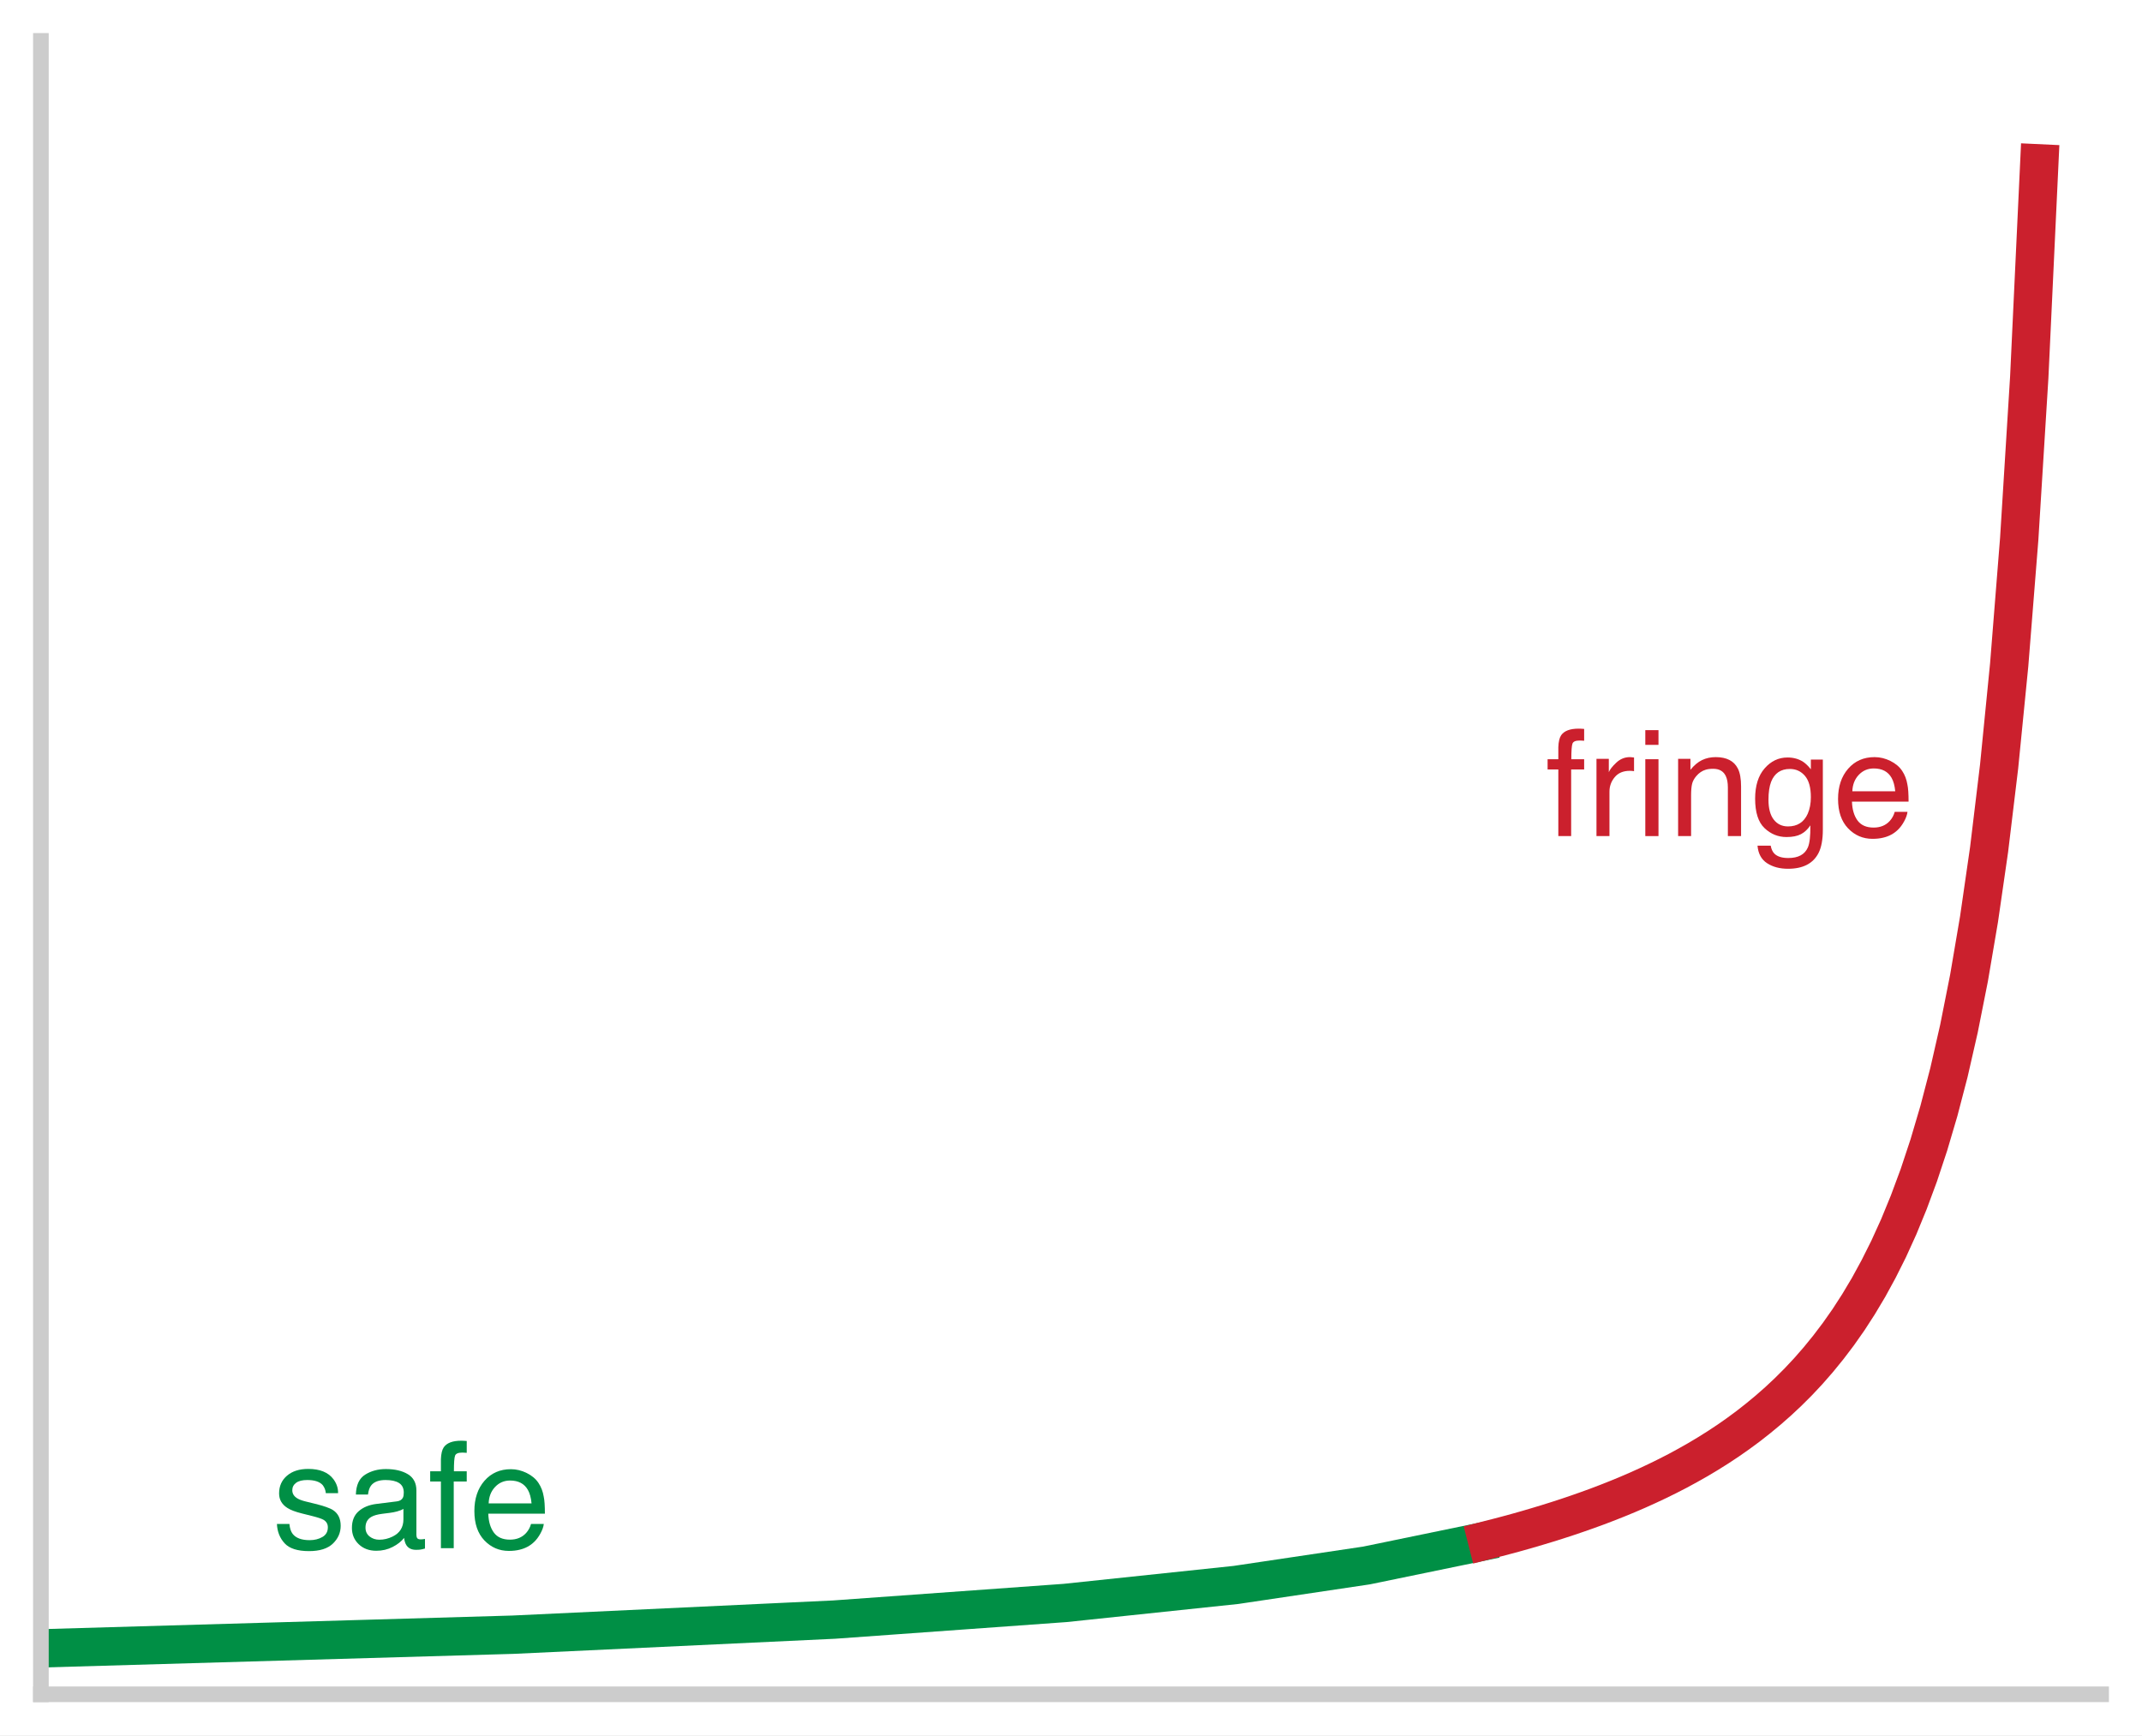
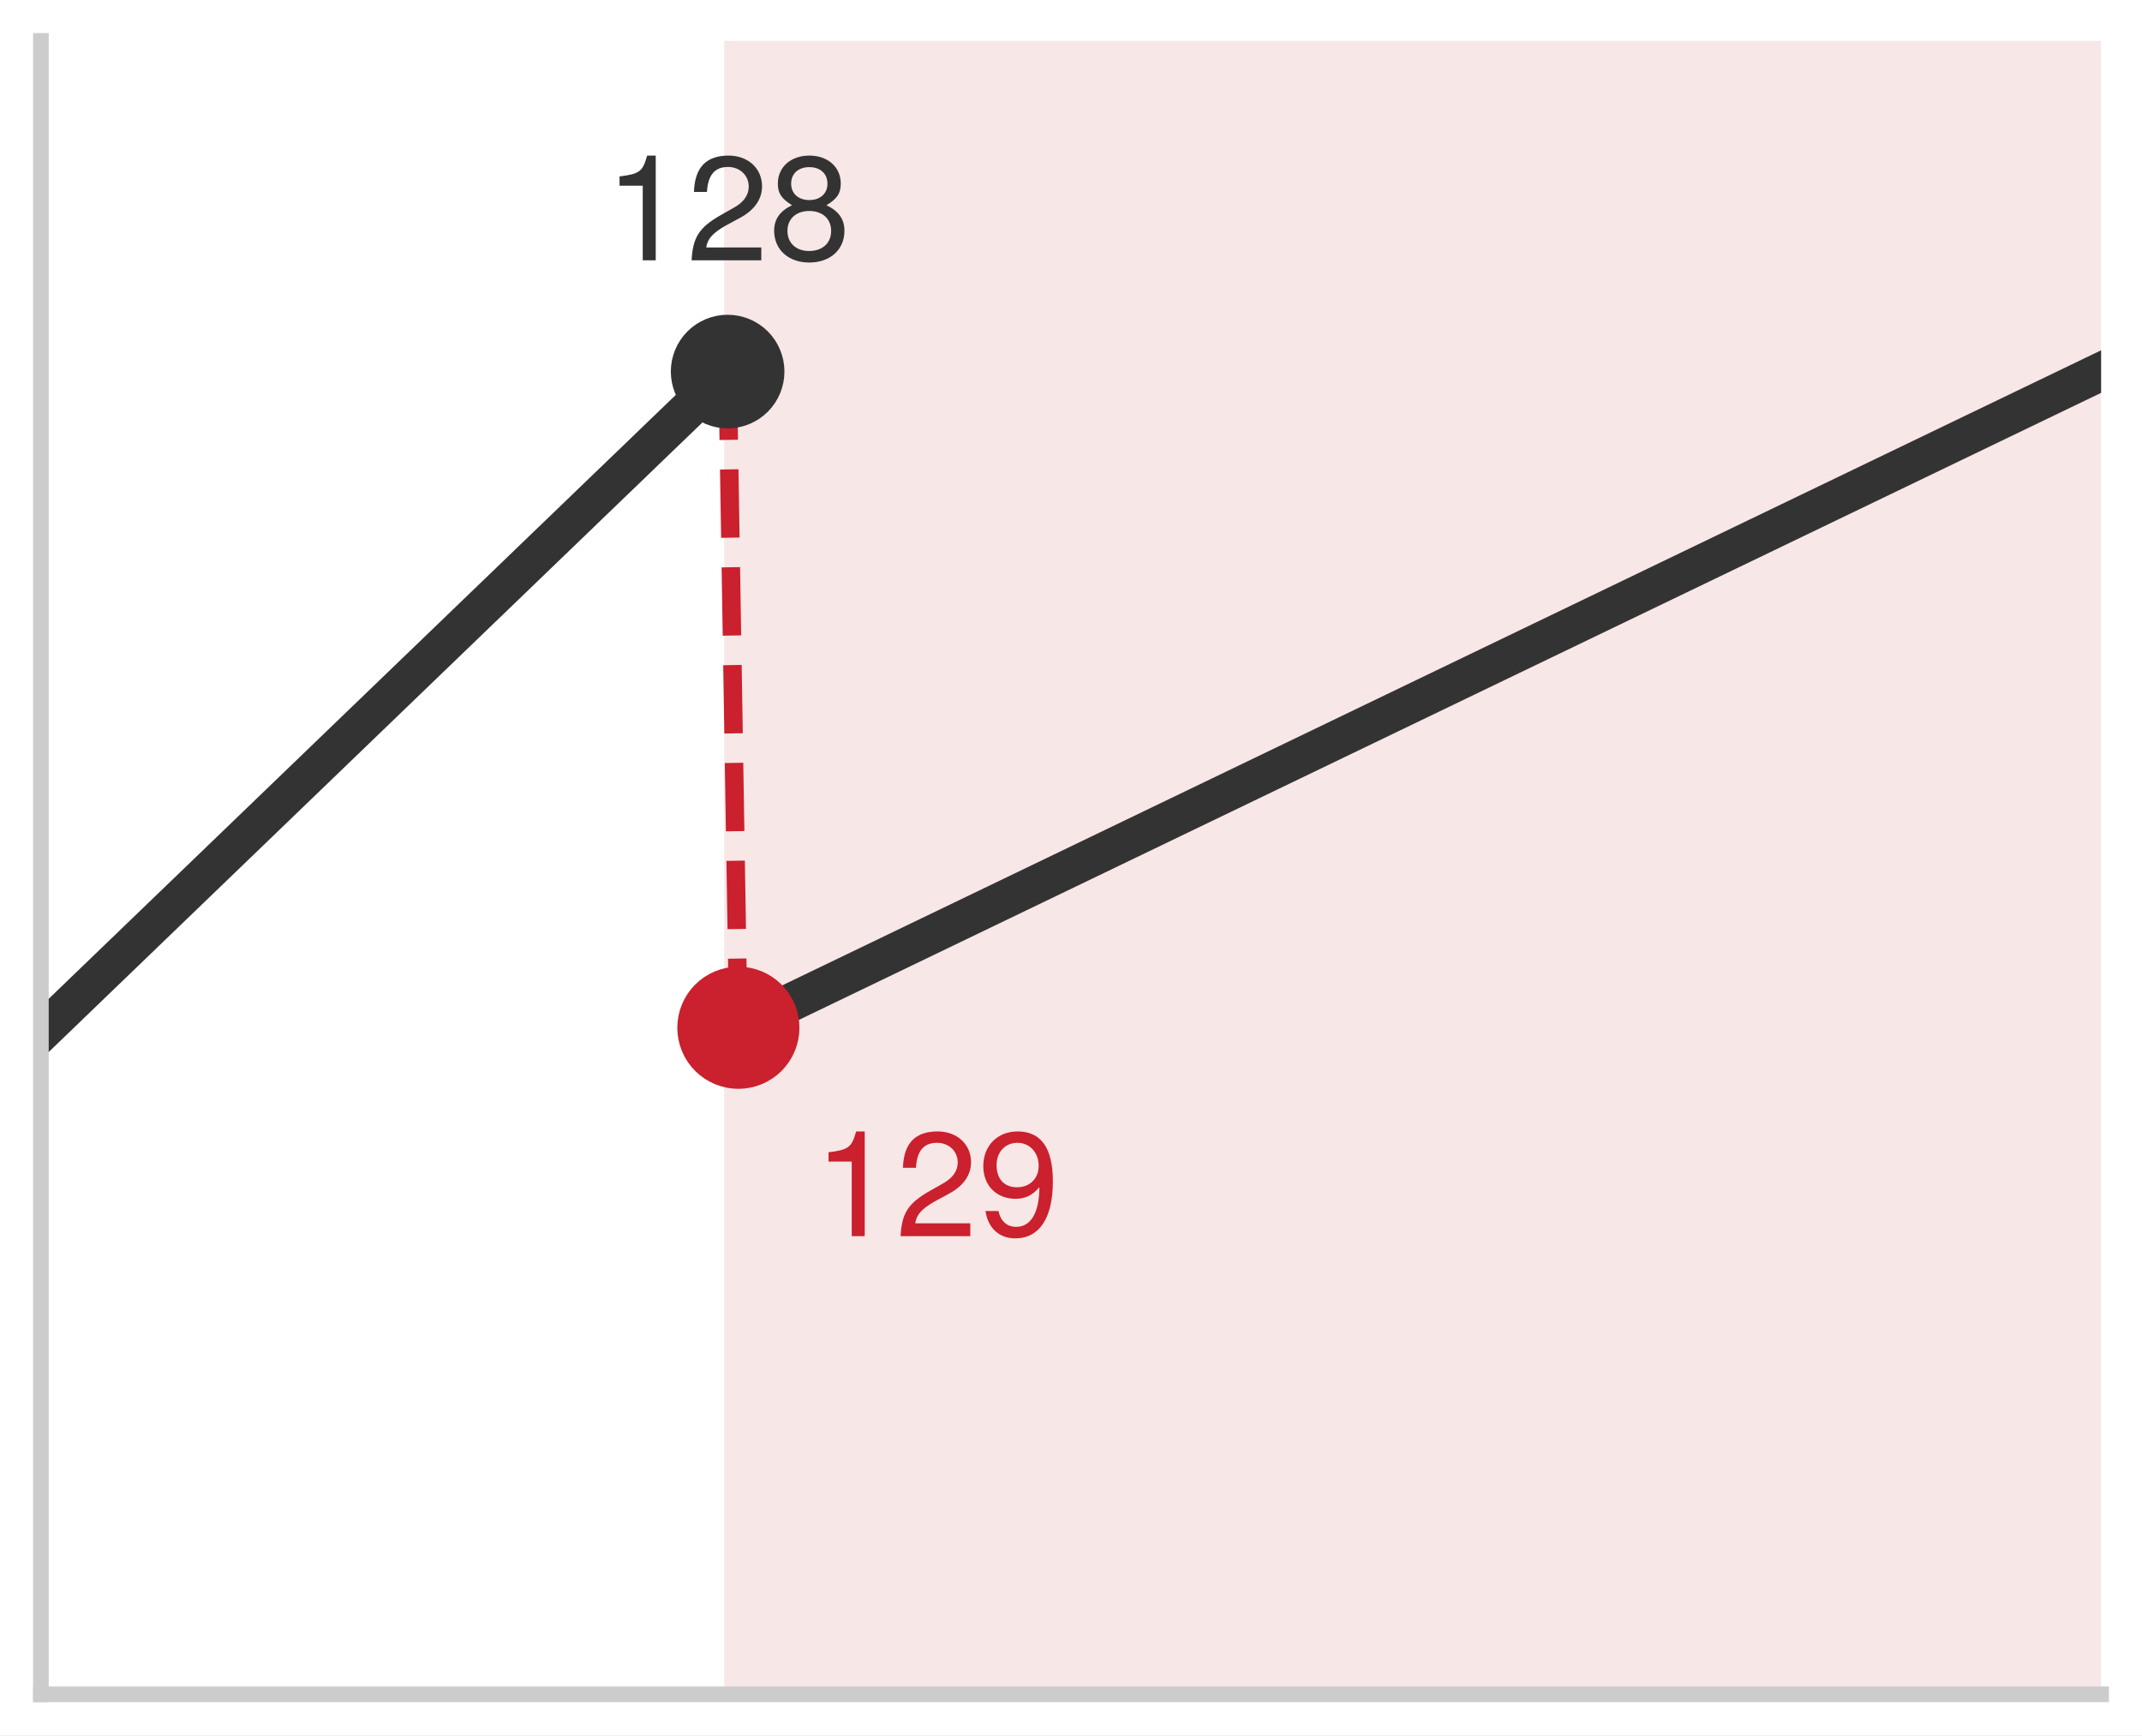
<svg xmlns="http://www.w3.org/2000/svg" xmlns:xlink="http://www.w3.org/1999/xlink" width="75.42pt" height="61.092pt" viewBox="0 0 75.42 61.092" version="1.1">
  <defs>
    <style type="text/css">*{stroke-linejoin: round; stroke-linecap: butt}</style>
  </defs>
  <g id="figure_1">
    <g id="patch_1">
      <path d="M 0 61.092 L 75.42 61.092 L 75.42 0 L 0 0 z " style="fill: #ffffff" />
    </g>
    <g id="axes_1">
      <g id="patch_2">
        <path d="M 1.44 59.652 L 73.98 59.652 L 73.98 1.44 L 1.44 1.44 z " style="fill: #ffffff" />
      </g>
+       <g id="patch_3">
+         <path d="M 25.998 59.652 L 73.98 59.652 L 73.98 1.44 L 25.998 1.44 z " clip-path="url(#p69016035c6)" style="fill: #f2d7d5; opacity: 0.6; stroke: #f2d7d5; stroke-linejoin: miter" />
+       </g>
      <g id="matplotlib.axis_1" />
      <g id="matplotlib.axis_2" />
      <g id="line2d_1">
-         <path d="M 1.44 58.035 L 18.059 57.554 L 29.373 57.022 L 37.506 56.436 L 43.517 55.802 L 48.113 55.117 L 52.003 54.315 L 52.003 54.315 " clip-path="url(#p69016035c6)" style="fill: none; stroke: #008f45; stroke-width: 1.35; stroke-linecap: square" />
+         <path d="M 1.44 36.367 L 1.818 36.003 L 2.196 35.64 L 2.573 35.276 L 2.951 34.912 L 3.329 34.548 L 3.707 34.184 L 4.085 33.82 L 4.463 33.457 L 4.84 33.093 L 5.218 32.729 L 5.596 32.365 L 5.974 32.001 L 6.352 31.637 L 6.729 31.274 L 7.107 30.91 L 7.485 30.546 L 7.863 30.182 L 8.241 29.818 L 8.618 29.455 L 8.996 29.091 L 9.374 28.727 L 9.752 28.363 L 10.13 27.999 L 10.508 27.635 L 10.885 27.272 L 11.263 26.908 L 11.641 26.544 L 12.019 26.18 L 12.397 25.816 L 12.774 25.452 L 13.152 25.089 L 13.53 24.725 L 13.908 24.361 L 14.286 23.997 L 14.663 23.633 L 15.041 23.27 L 15.419 22.906 L 15.797 22.542 L 16.175 22.178 L 16.552 21.814 L 16.93 21.45 L 17.308 21.087 L 17.686 20.723 L 18.064 20.359 L 18.442 19.995 L 18.819 19.631 L 19.197 19.267 L 19.575 18.904 L 19.953 18.54 L 20.331 18.176 L 20.708 17.812 L 21.086 17.448 L 21.464 17.084 L 21.842 16.721 L 22.22 16.357 L 22.598 15.993 L 22.975 15.629 L 23.353 15.265 L 23.731 14.902 L 24.109 14.538 L 24.487 14.174 L 24.864 13.81 L 25.242 13.446 L 25.62 13.082 " clip-path="url(#p69016035c6)" style="fill: none; stroke: #333333; stroke-width: 1.35; stroke-linecap: square" />
      </g>
      <g id="line2d_2">
-         <path d="M 52.357 54.227 L 52.71 54.137 L 53.064 54.044 L 53.417 53.948 L 53.771 53.848 L 54.124 53.744 L 54.478 53.637 L 54.832 53.526 L 55.185 53.411 L 55.539 53.291 L 55.892 53.167 L 56.246 53.038 L 56.6 52.903 L 56.953 52.763 L 57.307 52.617 L 57.66 52.465 L 58.014 52.305 L 58.367 52.139 L 58.721 51.965 L 59.075 51.783 L 59.428 51.591 L 59.782 51.391 L 60.135 51.18 L 60.489 50.958 L 60.843 50.724 L 61.196 50.477 L 61.55 50.216 L 61.903 49.939 L 62.257 49.646 L 62.611 49.335 L 62.964 49.004 L 63.318 48.651 L 63.671 48.274 L 64.025 47.869 L 64.378 47.435 L 64.732 46.968 L 65.086 46.464 L 65.439 45.918 L 65.793 45.325 L 66.146 44.678 L 66.5 43.971 L 66.854 43.193 L 67.207 42.333 L 67.561 41.379 L 67.914 40.314 L 68.268 39.117 L 68.622 37.762 L 68.975 36.216 L 69.329 34.434 L 69.682 32.359 L 70.036 29.912 L 70.389 26.984 L 70.743 23.415 L 71.097 18.971 L 71.45 13.286 L 71.804 5.752 " clip-path="url(#p69016035c6)" style="fill: none; stroke: #cb202d; stroke-width: 1.35; stroke-linecap: square" />
+         <path d="M 25.998 36.185 L 73.98 13.082 L 73.98 13.082 " clip-path="url(#p69016035c6)" style="fill: none; stroke: #333333; stroke-width: 1.35; stroke-linecap: square" />
      </g>
-       <g id="patch_3">
+       <g id="line2d_3">
+         <path d="M 25.62 13.082 L 25.998 36.185 " clip-path="url(#p69016035c6)" style="fill: none; stroke-dasharray: 2.405,1.04; stroke-dashoffset: 0; stroke: #cb202d; stroke-width: 0.65" />
+       </g>
+       <g id="line2d_4">
+         <defs>
+           <path id="me4769d5d98" d="M 0 1.5 C 0.398 1.5 0.779 1.342 1.061 1.061 C 1.342 0.779 1.5 0.398 1.5 0 C 1.5 -0.398 1.342 -0.779 1.061 -1.061 C 0.779 -1.342 0.398 -1.5 0 -1.5 C -0.398 -1.5 -0.779 -1.342 -1.061 -1.061 C -1.342 -0.779 -1.5 -0.398 -1.5 0 C -1.5 0.398 -1.342 0.779 -1.061 1.061 C -0.779 1.342 -0.398 1.5 0 1.5 z " style="stroke: #333333" />
+         </defs>
+         <g clip-path="url(#p69016035c6)">
+           <use xlink:href="#me4769d5d98" x="25.62" y="13.082" style="fill: #333333; stroke: #333333" />
+         </g>
+       </g>
+       <g id="line2d_5">
+         <defs>
+           <path id="m8b595126ea" d="M 0 1.65 C 0.438 1.65 0.857 1.476 1.167 1.167 C 1.476 0.857 1.65 0.438 1.65 0 C 1.65 -0.438 1.476 -0.857 1.167 -1.167 C 0.857 -1.476 0.438 -1.65 0 -1.65 C -0.438 -1.65 -0.857 -1.476 -1.167 -1.167 C -1.476 -0.857 -1.65 -0.438 -1.65 0 C -1.65 0.438 -1.476 0.857 -1.167 1.167 C -0.857 1.476 -0.438 1.65 0 1.65 z " style="stroke: #cb202d" />
+         </defs>
+         <g clip-path="url(#p69016035c6)">
+           <use xlink:href="#m8b595126ea" x="25.998" y="36.185" style="fill: #cb202d; stroke: #cb202d" />
+         </g>
+       </g>
+       <g id="patch_4">
        <path d="M 1.44 59.652 L 1.44 1.44 " style="fill: none; stroke: #cccccc; stroke-width: 0.55; stroke-linejoin: miter; stroke-linecap: square" />
      </g>
-       <g id="patch_4">
+       <g id="patch_5">
        <path d="M 1.44 59.652 L 73.98 59.652 " style="fill: none; stroke: #cccccc; stroke-width: 0.55; stroke-linejoin: miter; stroke-linecap: square" />
      </g>
      <g id="text_1">
-         <g style="fill: #008f45" transform="translate(9.5832 54.50716) scale(0.052 -0.052)">
+         <g style="fill: #333333" transform="translate(21.28369 9.165024) scale(0.052 -0.052)">
          <defs>
-             <path id="Helvetica-73" d="M 747 1050 Q 772 769 888 619 Q 1100 347 1625 347 Q 1938 347 2175 483 Q 2413 619 2413 903 Q 2413 1119 2222 1231 Q 2100 1300 1741 1391 L 1294 1503 Q 866 1609 663 1741 Q 300 1969 300 2372 Q 300 2847 642 3140 Q 984 3434 1563 3434 Q 2319 3434 2653 2991 Q 2863 2709 2856 2384 L 2325 2384 Q 2309 2575 2191 2731 Q 1997 2953 1519 2953 Q 1200 2953 1036 2831 Q 872 2709 872 2509 Q 872 2291 1088 2159 Q 1213 2081 1456 2022 L 1828 1931 Q 2434 1784 2641 1647 Q 2969 1431 2969 969 Q 2969 522 2630 197 Q 2291 -128 1597 -128 Q 850 -128 539 211 Q 228 550 206 1050 L 747 1050 z M 1578 3428 L 1578 3428 z " transform="scale(0.015625)" />
-             <path id="Helvetica-61" d="M 844 891 Q 844 647 1022 506 Q 1200 366 1444 366 Q 1741 366 2019 503 Q 2488 731 2488 1250 L 2488 1703 Q 2384 1638 2221 1594 Q 2059 1550 1903 1531 L 1563 1488 Q 1256 1447 1103 1359 Q 844 1213 844 891 z M 2206 2028 Q 2400 2053 2466 2191 Q 2503 2266 2503 2406 Q 2503 2694 2298 2823 Q 2094 2953 1713 2953 Q 1272 2953 1088 2716 Q 984 2584 953 2325 L 428 2325 Q 444 2944 830 3186 Q 1216 3428 1725 3428 Q 2316 3428 2684 3203 Q 3050 2978 3050 2503 L 3050 575 Q 3050 488 3086 434 Q 3122 381 3238 381 Q 3275 381 3322 386 Q 3369 391 3422 400 L 3422 -16 Q 3291 -53 3222 -62 Q 3153 -72 3034 -72 Q 2744 -72 2613 134 Q 2544 244 2516 444 Q 2344 219 2022 53 Q 1700 -113 1313 -113 Q 847 -113 551 170 Q 256 453 256 878 Q 256 1344 547 1600 Q 838 1856 1309 1916 L 2206 2028 z M 1741 3428 L 1741 3428 z " transform="scale(0.015625)" />
-             <path id="Helvetica-66" d="M 553 3856 Q 566 4206 675 4369 Q 872 4656 1434 4656 Q 1488 4656 1544 4653 Q 1600 4650 1672 4644 L 1672 4131 Q 1584 4138 1545 4139 Q 1506 4141 1472 4141 Q 1216 4141 1166 4008 Q 1116 3875 1116 3331 L 1672 3331 L 1672 2888 L 1109 2888 L 1109 0 L 553 0 L 553 2888 L 88 2888 L 88 3331 L 553 3331 L 553 3856 z " transform="scale(0.015625)" />
-             <path id="Helvetica-65" d="M 1806 3422 Q 2163 3422 2497 3255 Q 2831 3088 3006 2822 Q 3175 2569 3231 2231 Q 3281 2000 3281 1494 L 828 1494 Q 844 984 1069 676 Q 1294 369 1766 369 Q 2206 369 2469 659 Q 2619 828 2681 1050 L 3234 1050 Q 3213 866 3089 639 Q 2966 413 2813 269 Q 2556 19 2178 -69 Q 1975 -119 1719 -119 Q 1094 -119 659 336 Q 225 791 225 1609 Q 225 2416 662 2919 Q 1100 3422 1806 3422 z M 2703 1941 Q 2669 2306 2544 2525 Q 2313 2931 1772 2931 Q 1384 2931 1121 2651 Q 859 2372 844 1941 L 2703 1941 z M 1753 3428 L 1753 3428 z " transform="scale(0.015625)" />
+             <path id="TeXGyreHeros-Regular-53" d="M 2221 0 L 2221 4538 L 1850 4538 C 1651 3840 1523 3744 653 3635 L 653 3232 L 1658 3232 L 1658 0 L 2221 0 z " transform="scale(0.015625)" />
+             <path id="TeXGyreHeros-Regular-6c" d="M 3270 3206 C 3270 3974 2675 4538 1818 4538 C 890 4538 352 4064 320 2963 L 883 2963 C 928 3725 1242 4045 1798 4045 C 2310 4045 2694 3680 2694 3194 C 2694 2835 2483 2528 2080 2298 L 1491 1965 C 544 1427 269 998 218 0 L 3238 0 L 3238 557 L 851 557 C 909 928 1114 1165 1670 1491 L 2310 1837 C 2944 2176 3270 2650 3270 3206 z " transform="scale(0.015625)" />
+             <path id="TeXGyreHeros-Regular-34" d="M 3283 1280 C 3283 1786 3027 2138 2502 2387 C 2970 2669 3123 2899 3123 3328 C 3123 4038 2566 4538 1760 4538 C 960 4538 397 4038 397 3328 C 397 2906 550 2675 1011 2387 C 493 2138 237 1786 237 1286 C 237 454 864 -96 1760 -96 C 2656 -96 3283 454 3283 1280 z M 2547 3315 C 2547 2893 2234 2611 1760 2611 C 1286 2611 973 2893 973 3322 C 973 3757 1286 4038 1760 4038 C 2240 4038 2547 3757 2547 3315 z M 2707 1274 C 2707 736 2323 403 1747 403 C 1197 403 813 742 813 1274 C 813 1805 1197 2138 1760 2138 C 2323 2138 2707 1805 2707 1274 z " transform="scale(0.015625)" />
          </defs>
-           <use xlink:href="#Helvetica-73" />
-           <use xlink:href="#Helvetica-61" transform="translate(50 0)" />
-           <use xlink:href="#Helvetica-66" transform="translate(105.6152 0)" />
-           <use xlink:href="#Helvetica-65" transform="translate(133.3984 0)" />
+           <use xlink:href="#TeXGyreHeros-Regular-53" />
+           <use xlink:href="#TeXGyreHeros-Regular-6c" transform="translate(55.59375 0)" />
+           <use xlink:href="#TeXGyreHeros-Regular-34" transform="translate(111.1875 0)" />
        </g>
      </g>
      <g id="text_2">
-         <g id="patch_5">
-           <path d="M 54.42 31.107 L 67.426 31.107 Q 67.946 31.107 67.946 30.587 L 67.946 25.654 Q 67.946 25.134 67.426 25.134 L 54.42 25.134 Q 53.9 25.134 53.9 25.654 L 53.9 30.587 Q 53.9 31.107 54.42 31.107 z " style="fill: #ffffff; opacity: 0.92" />
-         </g>
-         <g style="fill: #cb202d" transform="translate(54.41955 29.43675) scale(0.052 -0.052)">
+         <g style="fill: #cb202d" transform="translate(28.6425 43.52196) scale(0.052 -0.052)">
          <defs>
-             <path id="Helvetica-72" d="M 428 3347 L 963 3347 L 963 2769 Q 1028 2938 1284 3180 Q 1541 3422 1875 3422 Q 1891 3422 1928 3419 Q 1966 3416 2056 3406 L 2056 2813 Q 2006 2822 1964 2825 Q 1922 2828 1872 2828 Q 1447 2828 1219 2554 Q 991 2281 991 1925 L 991 0 L 428 0 L 428 3347 z " transform="scale(0.015625)" />
-             <path id="Helvetica-69" d="M 413 3331 L 984 3331 L 984 0 L 413 0 L 413 3331 z M 413 4591 L 984 4591 L 984 3953 L 413 3953 L 413 4591 z " transform="scale(0.015625)" />
-             <path id="Helvetica-6e" d="M 413 3347 L 947 3347 L 947 2872 Q 1184 3166 1450 3294 Q 1716 3422 2041 3422 Q 2753 3422 3003 2925 Q 3141 2653 3141 2147 L 3141 0 L 2569 0 L 2569 2109 Q 2569 2416 2478 2603 Q 2328 2916 1934 2916 Q 1734 2916 1606 2875 Q 1375 2806 1200 2600 Q 1059 2434 1017 2257 Q 975 2081 975 1753 L 975 0 L 413 0 L 413 3347 z M 1734 3428 L 1734 3428 z " transform="scale(0.015625)" />
-             <path id="Helvetica-67" d="M 1594 3406 Q 1988 3406 2281 3213 Q 2441 3103 2606 2894 L 2606 3316 L 3125 3316 L 3125 272 Q 3125 -366 2938 -734 Q 2588 -1416 1616 -1416 Q 1075 -1416 706 -1173 Q 338 -931 294 -416 L 866 -416 Q 906 -641 1028 -763 Q 1219 -950 1628 -950 Q 2275 -950 2475 -494 Q 2594 -225 2584 466 Q 2416 209 2178 84 Q 1941 -41 1550 -41 Q 1006 -41 598 345 Q 191 731 191 1622 Q 191 2463 602 2934 Q 1013 3406 1594 3406 z M 2606 1688 Q 2606 2309 2350 2609 Q 2094 2909 1697 2909 Q 1103 2909 884 2353 Q 769 2056 769 1575 Q 769 1009 998 714 Q 1228 419 1616 419 Q 2222 419 2469 966 Q 2606 1275 2606 1688 z M 1659 3428 L 1659 3428 z " transform="scale(0.015625)" />
+             <path id="TeXGyreHeros-Regular-4f" d="M 3258 2374 C 3258 3795 2765 4538 1728 4538 C 864 4538 243 3923 243 3034 C 243 2189 819 1619 1638 1619 C 2067 1619 2381 1773 2675 2125 C 2669 1018 2310 403 1664 403 C 1267 403 992 653 902 1088 L 339 1088 C 448 346 934 -96 1626 -96 C 2688 -96 3258 806 3258 2374 z M 2643 3046 C 2643 2490 2253 2118 1702 2118 C 1158 2118 819 2470 819 3078 C 819 3654 1203 4045 1722 4045 C 2246 4045 2643 3635 2643 3046 z " transform="scale(0.015625)" />
          </defs>
-           <use xlink:href="#Helvetica-66" />
-           <use xlink:href="#Helvetica-72" transform="translate(27.7832 0)" />
-           <use xlink:href="#Helvetica-69" transform="translate(61.08398 0)" />
-           <use xlink:href="#Helvetica-6e" transform="translate(83.30078 0)" />
-           <use xlink:href="#Helvetica-67" transform="translate(138.916 0)" />
-           <use xlink:href="#Helvetica-65" transform="translate(194.5312 0)" />
+           <use xlink:href="#TeXGyreHeros-Regular-53" />
+           <use xlink:href="#TeXGyreHeros-Regular-6c" transform="translate(55.59375 0)" />
+           <use xlink:href="#TeXGyreHeros-Regular-4f" transform="translate(111.1875 0)" />
        </g>
      </g>
    </g>
  </g>
  <defs>
    <clipPath id="p69016035c6">
      <rect x="1.44" y="1.44" width="72.54" height="58.212" />
    </clipPath>
  </defs>
</svg>
